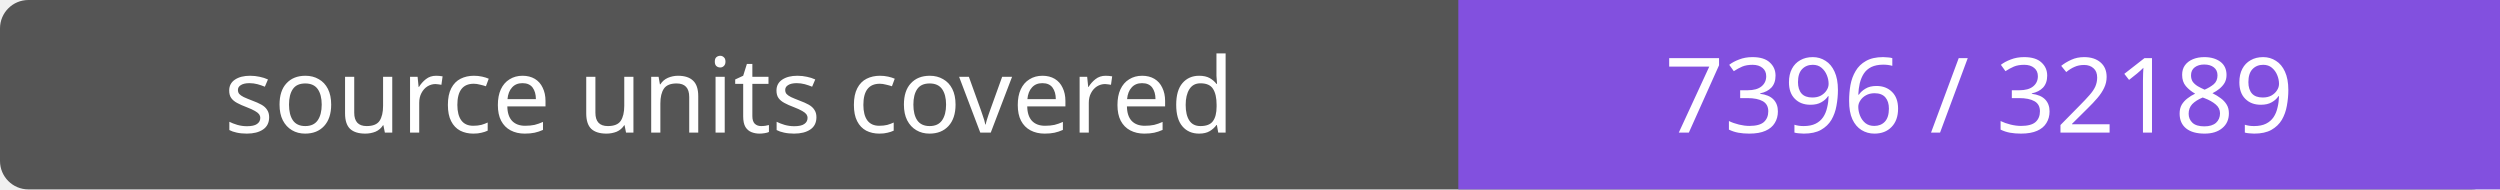
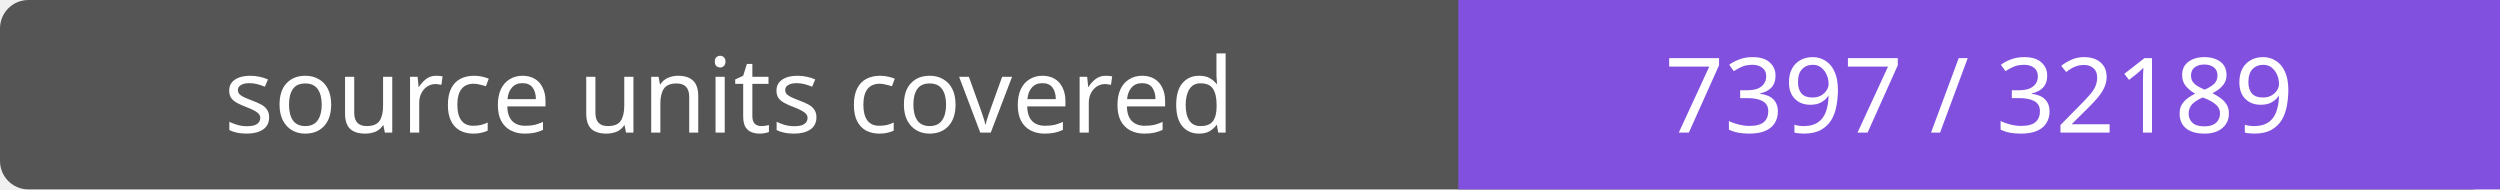
- <svg xmlns="http://www.w3.org/2000/svg" width="264" height="20" role="img" aria-label="source units covered: 7396 / 32189">
+ <svg xmlns="http://www.w3.org/2000/svg" width="264" height="20" role="img" aria-label="source units covered: 7397 / 32189">
  <rect width="264" height="20" rx="3" fill="#555" />
  <path fill="#8250df" d="M154 0h110v20H154z" />
  <g fill="#fff" text-anchor="middle" font-family="Verdana,sans-serif" font-size="11">
    <text x="77.0" y="14">source units covered</text>
-     <text x="209.0" y="14">7396 / 32189</text>
+     <text x="209.0" y="14">7397 / 32189</text>
  </g>
</svg>
